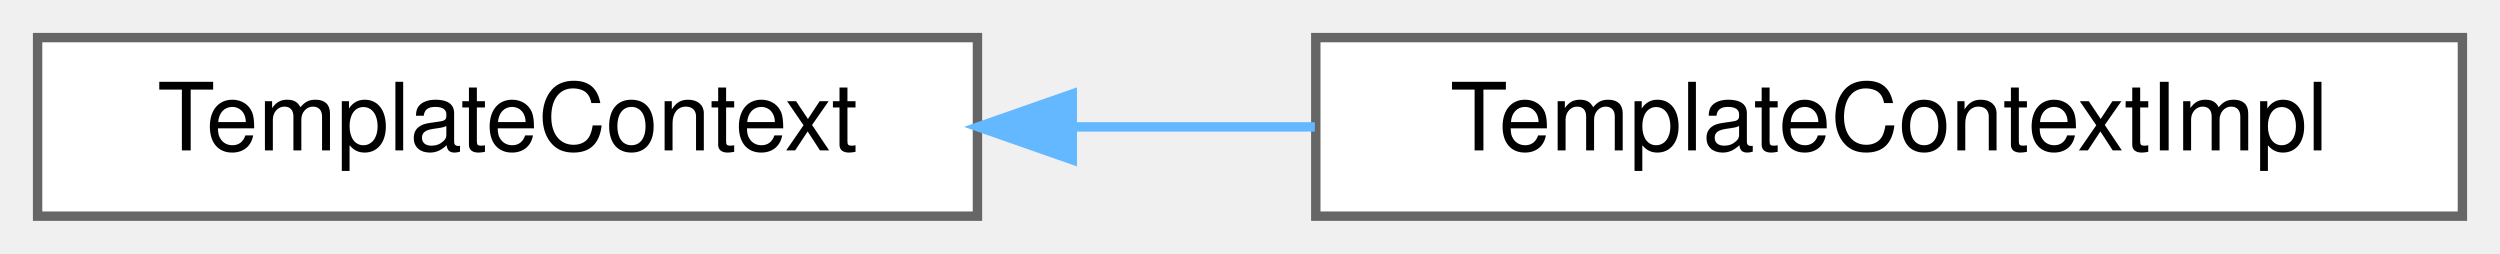
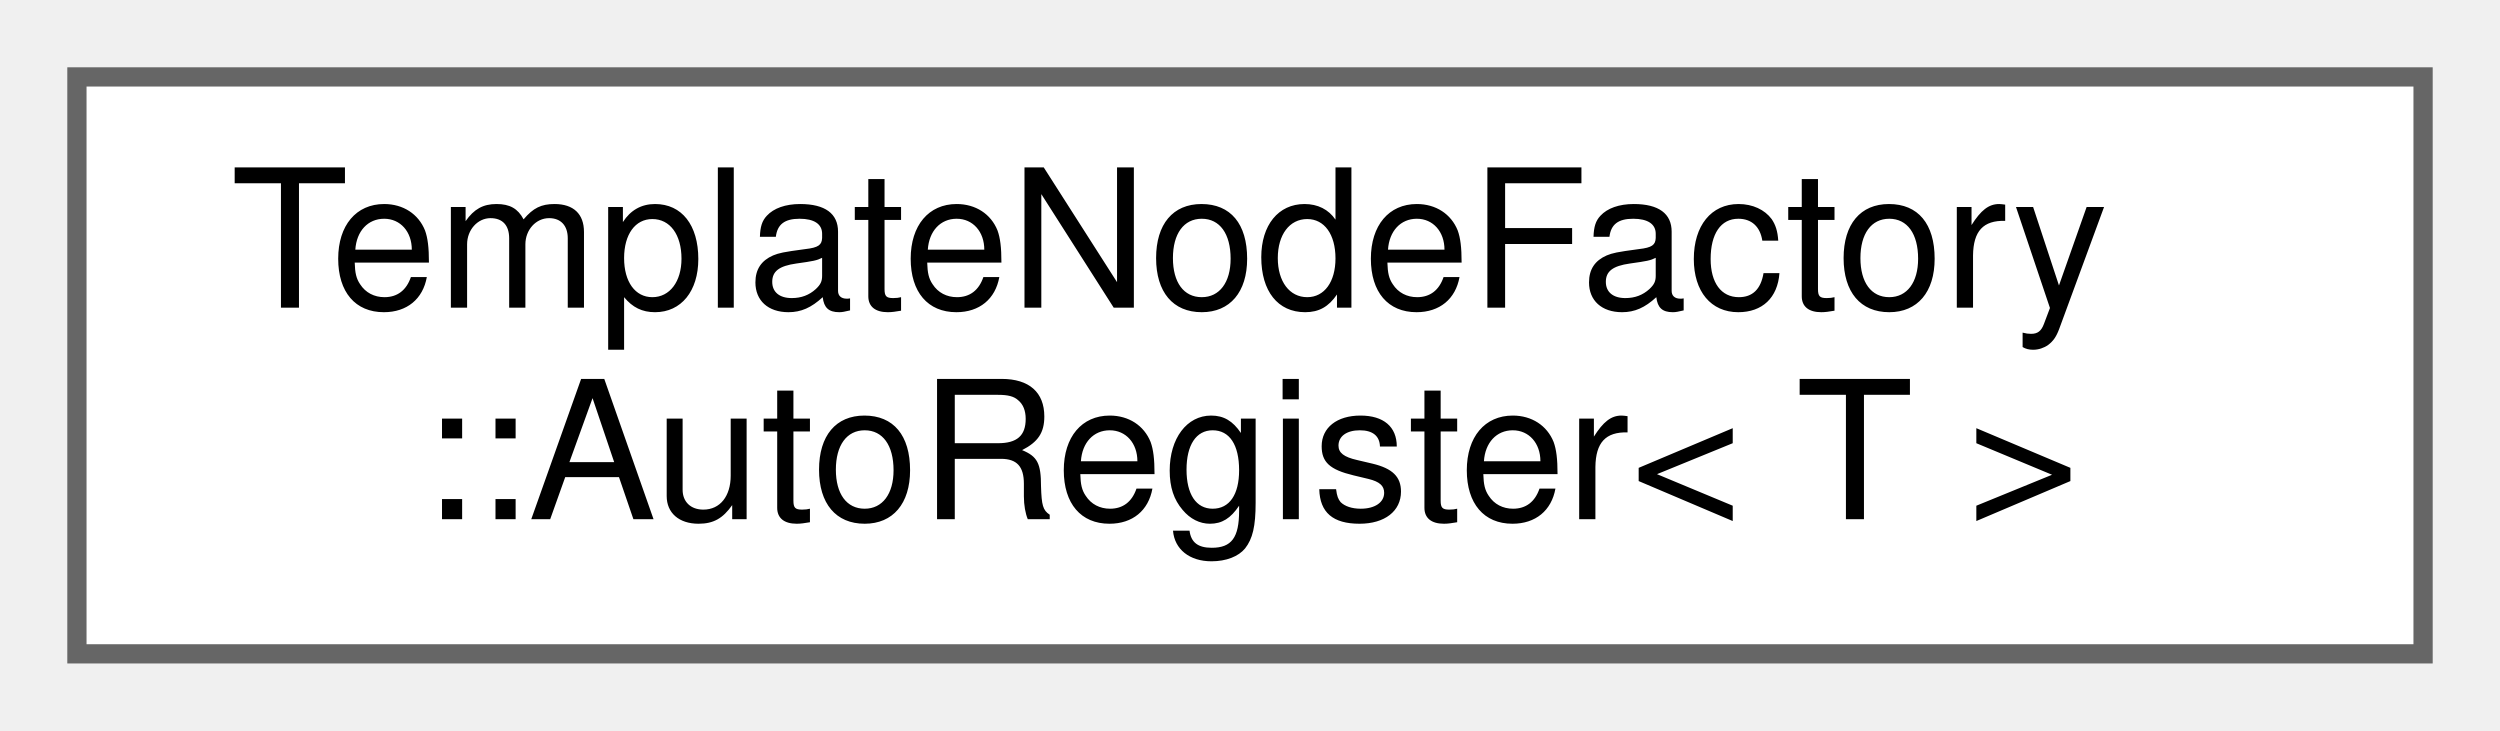
- <svg xmlns="http://www.w3.org/2000/svg" xmlns:xlink="http://www.w3.org/1999/xlink" width="266pt" height="27pt" viewBox="0.00 0.00 266.00 27.00">
-   <g id="graph0" class="graph" transform="scale(1 1) rotate(0) translate(4 23)">
+ <svg xmlns="http://www.w3.org/2000/svg" xmlns:xlink="http://www.w3.org/1999/xlink" width="130pt" height="38pt" viewBox="0.00 0.00 130.00 38.00">
+   <g id="graph0" class="graph" transform="scale(1 1) rotate(0) translate(4 34)">
    <g id="node1" class="node">
      <g id="a_node1">
-         <a xlink:href="da/d1b/class_template_context.html" target="_top" xlink:title="Abstract interface for a template context.">
-           <polygon fill="white" stroke="#666666" points="100,-19 0,-19 0,0 100,0 100,-19" />
-           <text text-anchor="middle" x="50" y="-7" font-family="Helvetica,sans-Serif" font-size="10.00">TemplateContext</text>
+         <a xlink:href="dd/d26/class_template_node_factory_1_1_auto_register.html" target="_top" xlink:title="Helper class for registering a template AST node.">
+           <polygon fill="white" stroke="#666666" points="122,-30 0,-30 0,0 122,0 122,-30" />
+           <text text-anchor="start" x="8" y="-18" font-family="Helvetica,sans-Serif" font-size="10.00">TemplateNodeFactory</text>
+           <text text-anchor="middle" x="61" y="-7" font-family="Helvetica,sans-Serif" font-size="10.00">::AutoRegister&lt; T &gt;</text>
        </a>
      </g>
    </g>
-     <g id="node2" class="node">
-       <g id="a_node2">
-         <a xlink:href="da/dbf/class_template_context_impl.html" target="_top" xlink:title="Internal class representing the implementation of a template context.">
-           <polygon fill="white" stroke="#666666" points="258,-19 136,-19 136,0 258,0 258,-19" />
-           <text text-anchor="middle" x="197" y="-7" font-family="Helvetica,sans-Serif" font-size="10.00">TemplateContextImpl</text>
-         </a>
-       </g>
-     </g>
-     <g id="edge1" class="edge">
-       <path fill="none" stroke="#63b8ff" d="M110.25,-9.5C118.71,-9.5 127.42,-9.5 135.9,-9.5" />
-       <polygon fill="#63b8ff" stroke="#63b8ff" points="110.09,-6 100.09,-9.5 110.09,-13 110.09,-6" />
-     </g>
  </g>
</svg>
